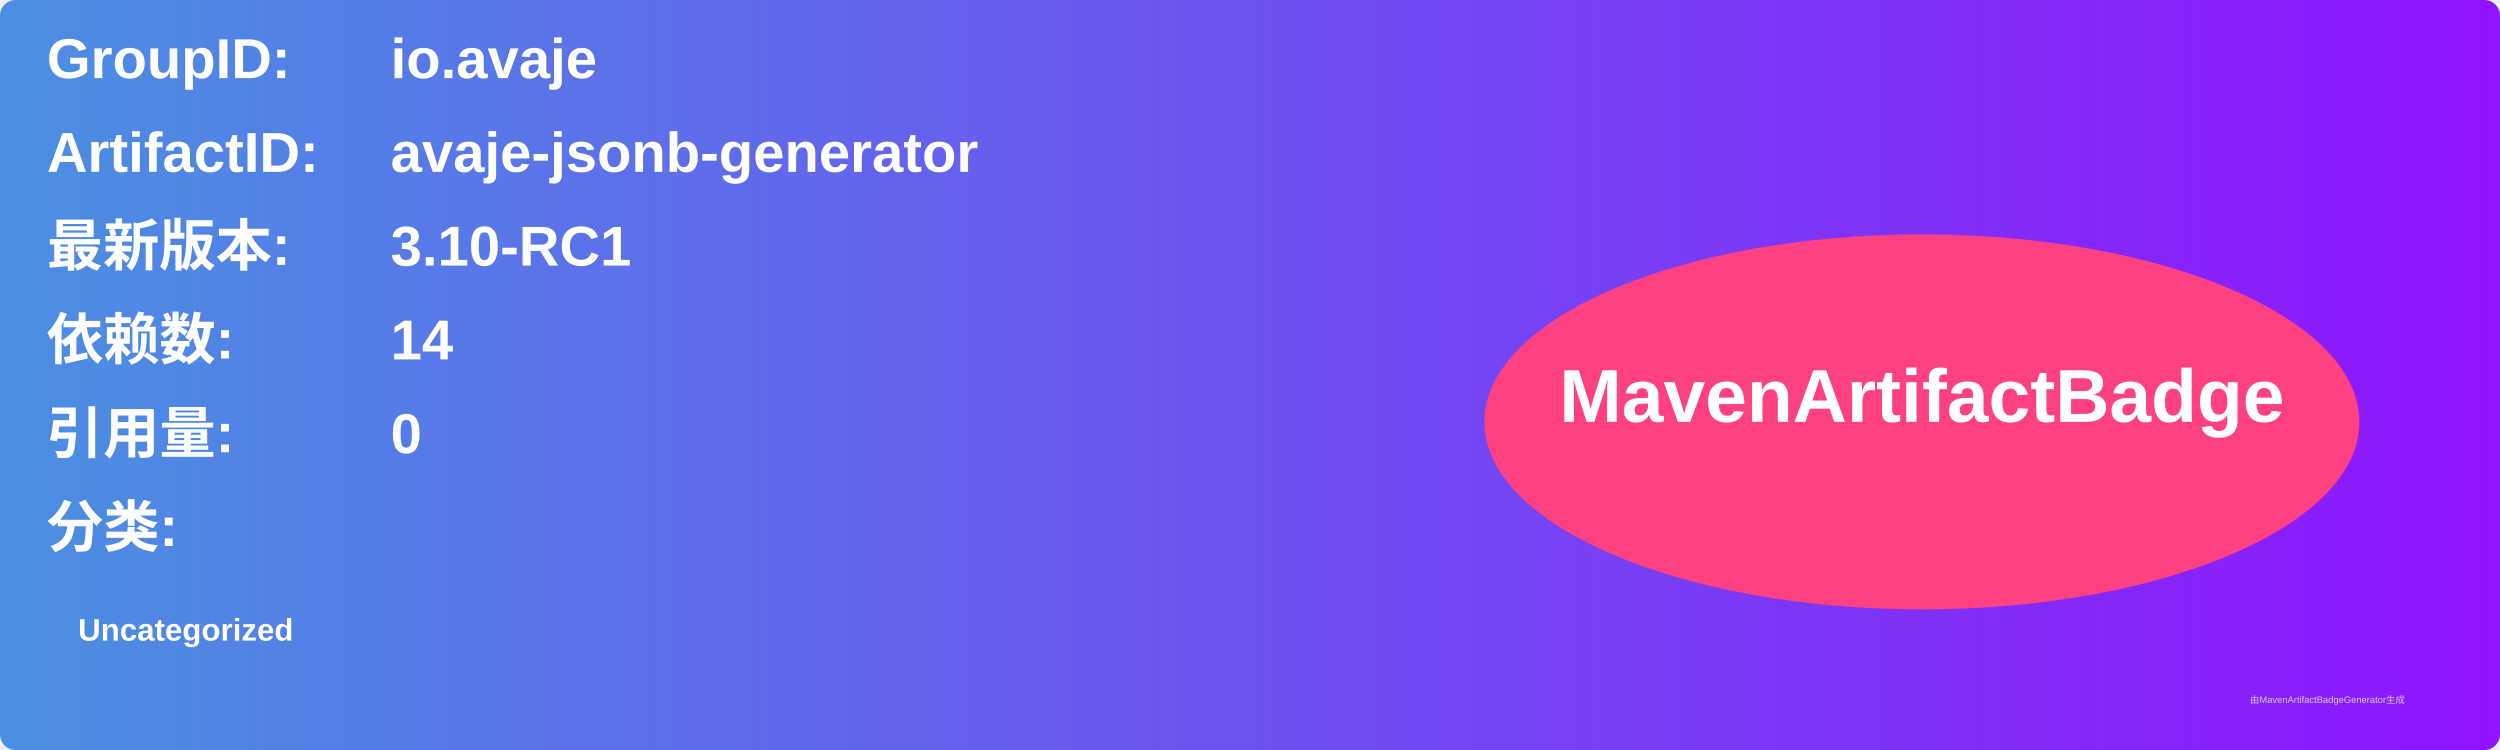
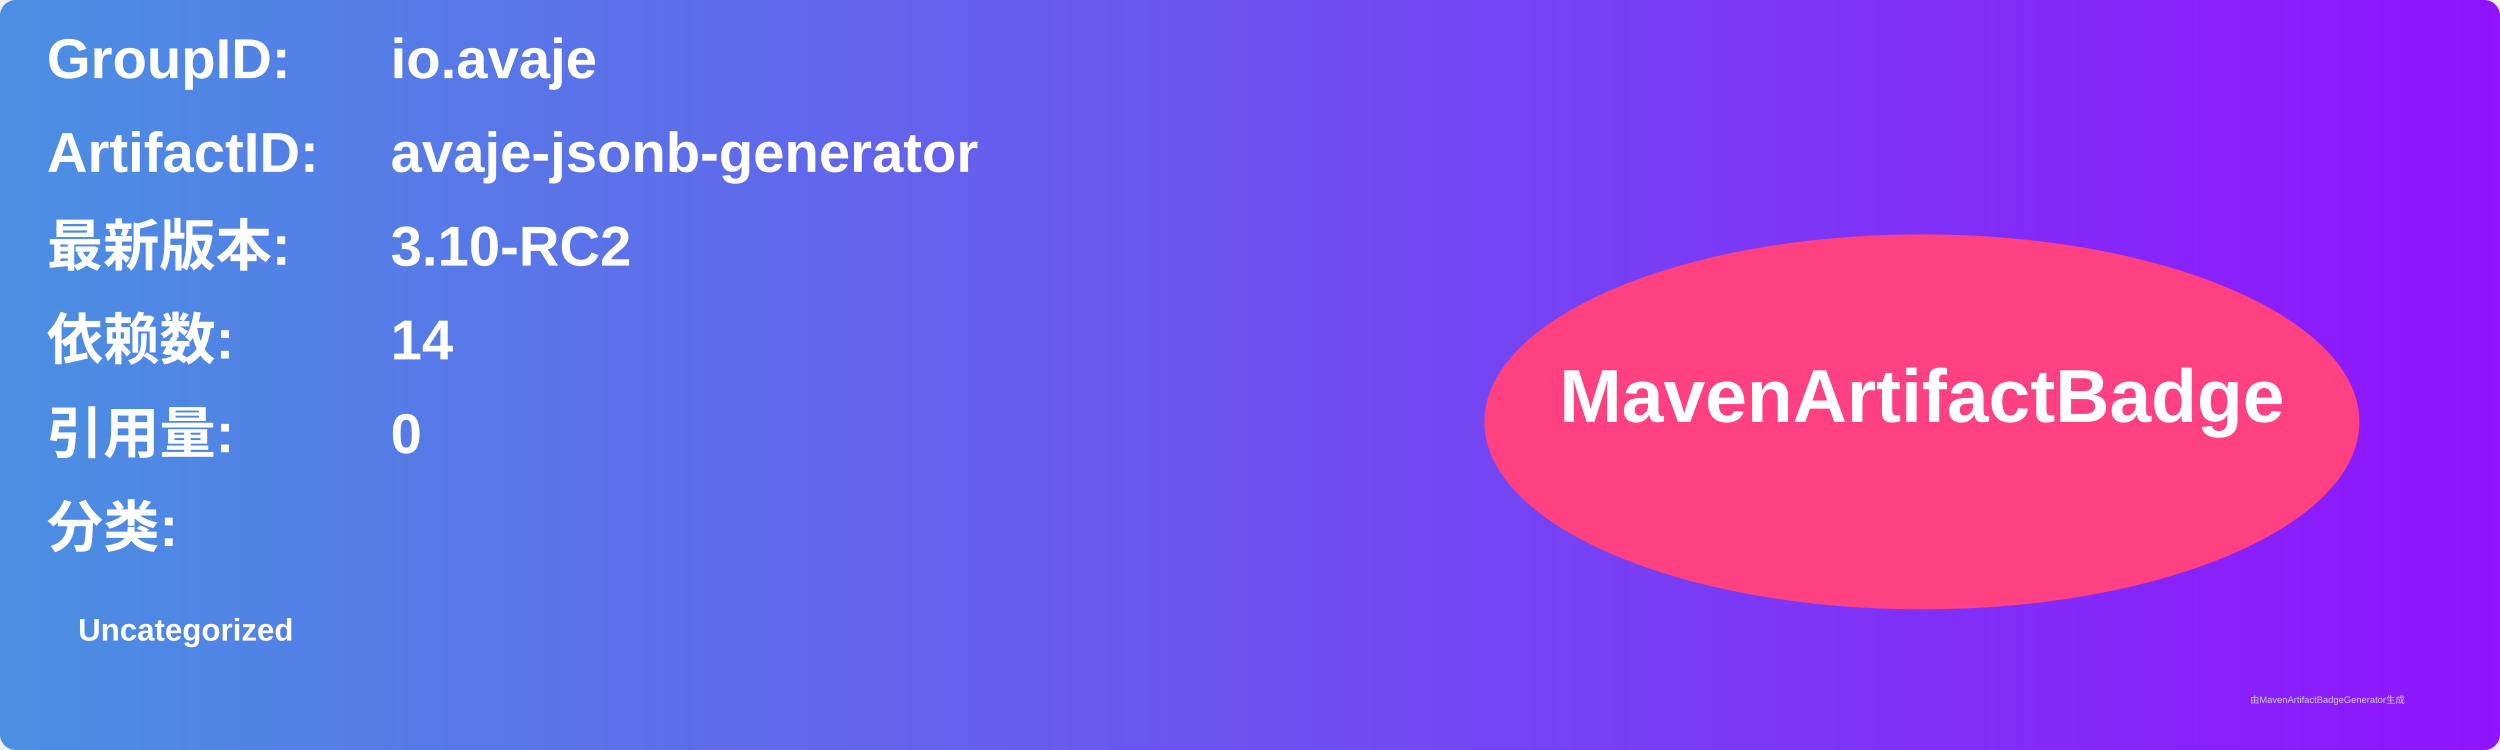
<svg xmlns="http://www.w3.org/2000/svg" width="800" height="240" viewBox="0 0 800 240">
  <linearGradient id="grad" x1="0%" y1="0%" x2="100%" y2="0%">
    <stop offset="0%" stop-color="#4a90e2" />
    <stop offset="100%" stop-color="#9013fe" />
  </linearGradient>
  <rect width="100%" height="100%" rx="5" ry="5" fill="url(#grad)" />
  <g transform="translate(15, 15)">
    <text x="0" y="10" font-family="Arial" font-size="18" fill="white" font-weight="bold" width="260">GroupID:</text>
    <text x="110" y="10" font-family="Arial" font-size="18" fill="white" font-weight="bold" width="460">io.avaje</text>
    <text x="0" y="40" font-family="Arial" font-size="18" fill="white" font-weight="bold" width="260">ArtifactID:</text>
    <text x="110" y="40" font-family="Arial" font-size="18" fill="white" font-weight="bold" width="460">avaje-jsonb-generator</text>
    <text x="0" y="70" font-family="Arial" font-size="18" fill="white" font-weight="bold">最新版本:</text>
    <text x="110" y="70" font-family="Arial" font-size="18" fill="white" font-weight="bold">
-       <tspan font-weight="bold">3.10-RC1</tspan>
+       <tspan font-weight="bold">3.10-RC2</tspan>
    </text>
    <text x="0" y="100" font-family="Arial" font-size="18" fill="white" font-weight="bold">依赖数: </text>
    <text x="110" y="100" font-family="Arial" font-size="18" fill="white">
      <tspan font-weight="bold">14</tspan>
    </text>
    <text x="0" y="130" font-family="Arial" font-size="18" fill="white" font-weight="bold">引用量: </text>
    <text x="110" y="130" font-family="Arial" font-size="18" fill="white">
      <tspan font-weight="bold">0</tspan>
    </text>
    <text x="0" y="160" font-family="Arial" font-size="18" fill="white" font-weight="bold">分类:</text>
    <text x="10" y="190" font-family="Arial" font-size="10" fill="white">
      <tspan font-weight="bold">Uncategorized</tspan>
    </text>
    <ellipse cx="600" cy="120" rx="140" ry="60" fill="#ff4081" />
    <text x="600" y="120" text-anchor="middle" font-family="Arial" font-size="24" fill="white" font-weight="bold">MavenArtifactBadge</text>
  </g>
  <text x="720" y="225" font-family="Arial" font-size="3" fill="#d0d0d0">由MavenArtifactBadgeGenerator生成</text>
</svg>
